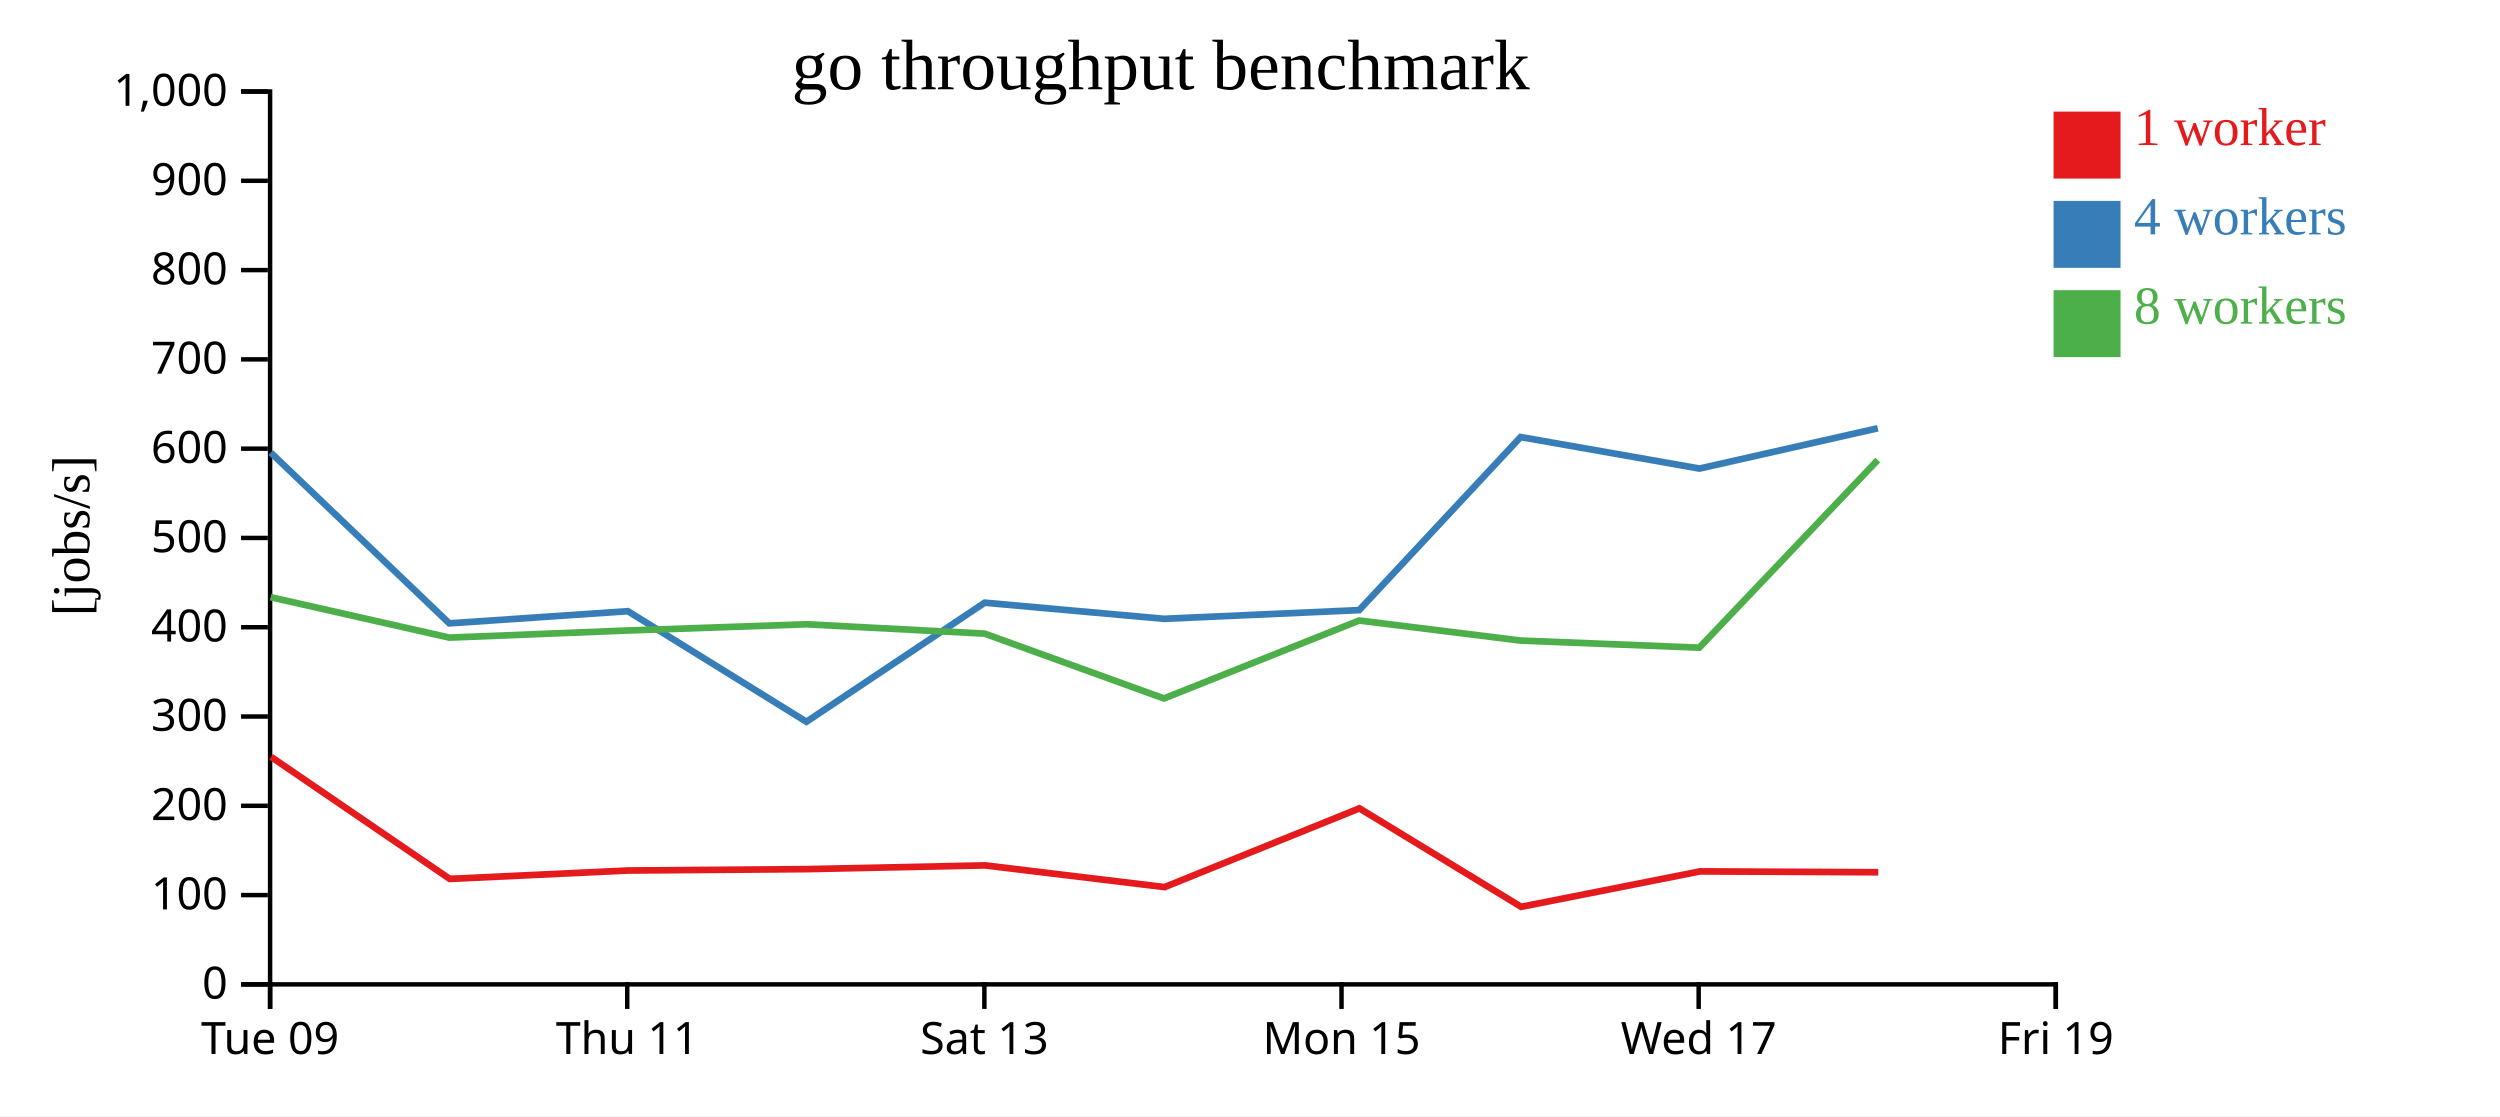
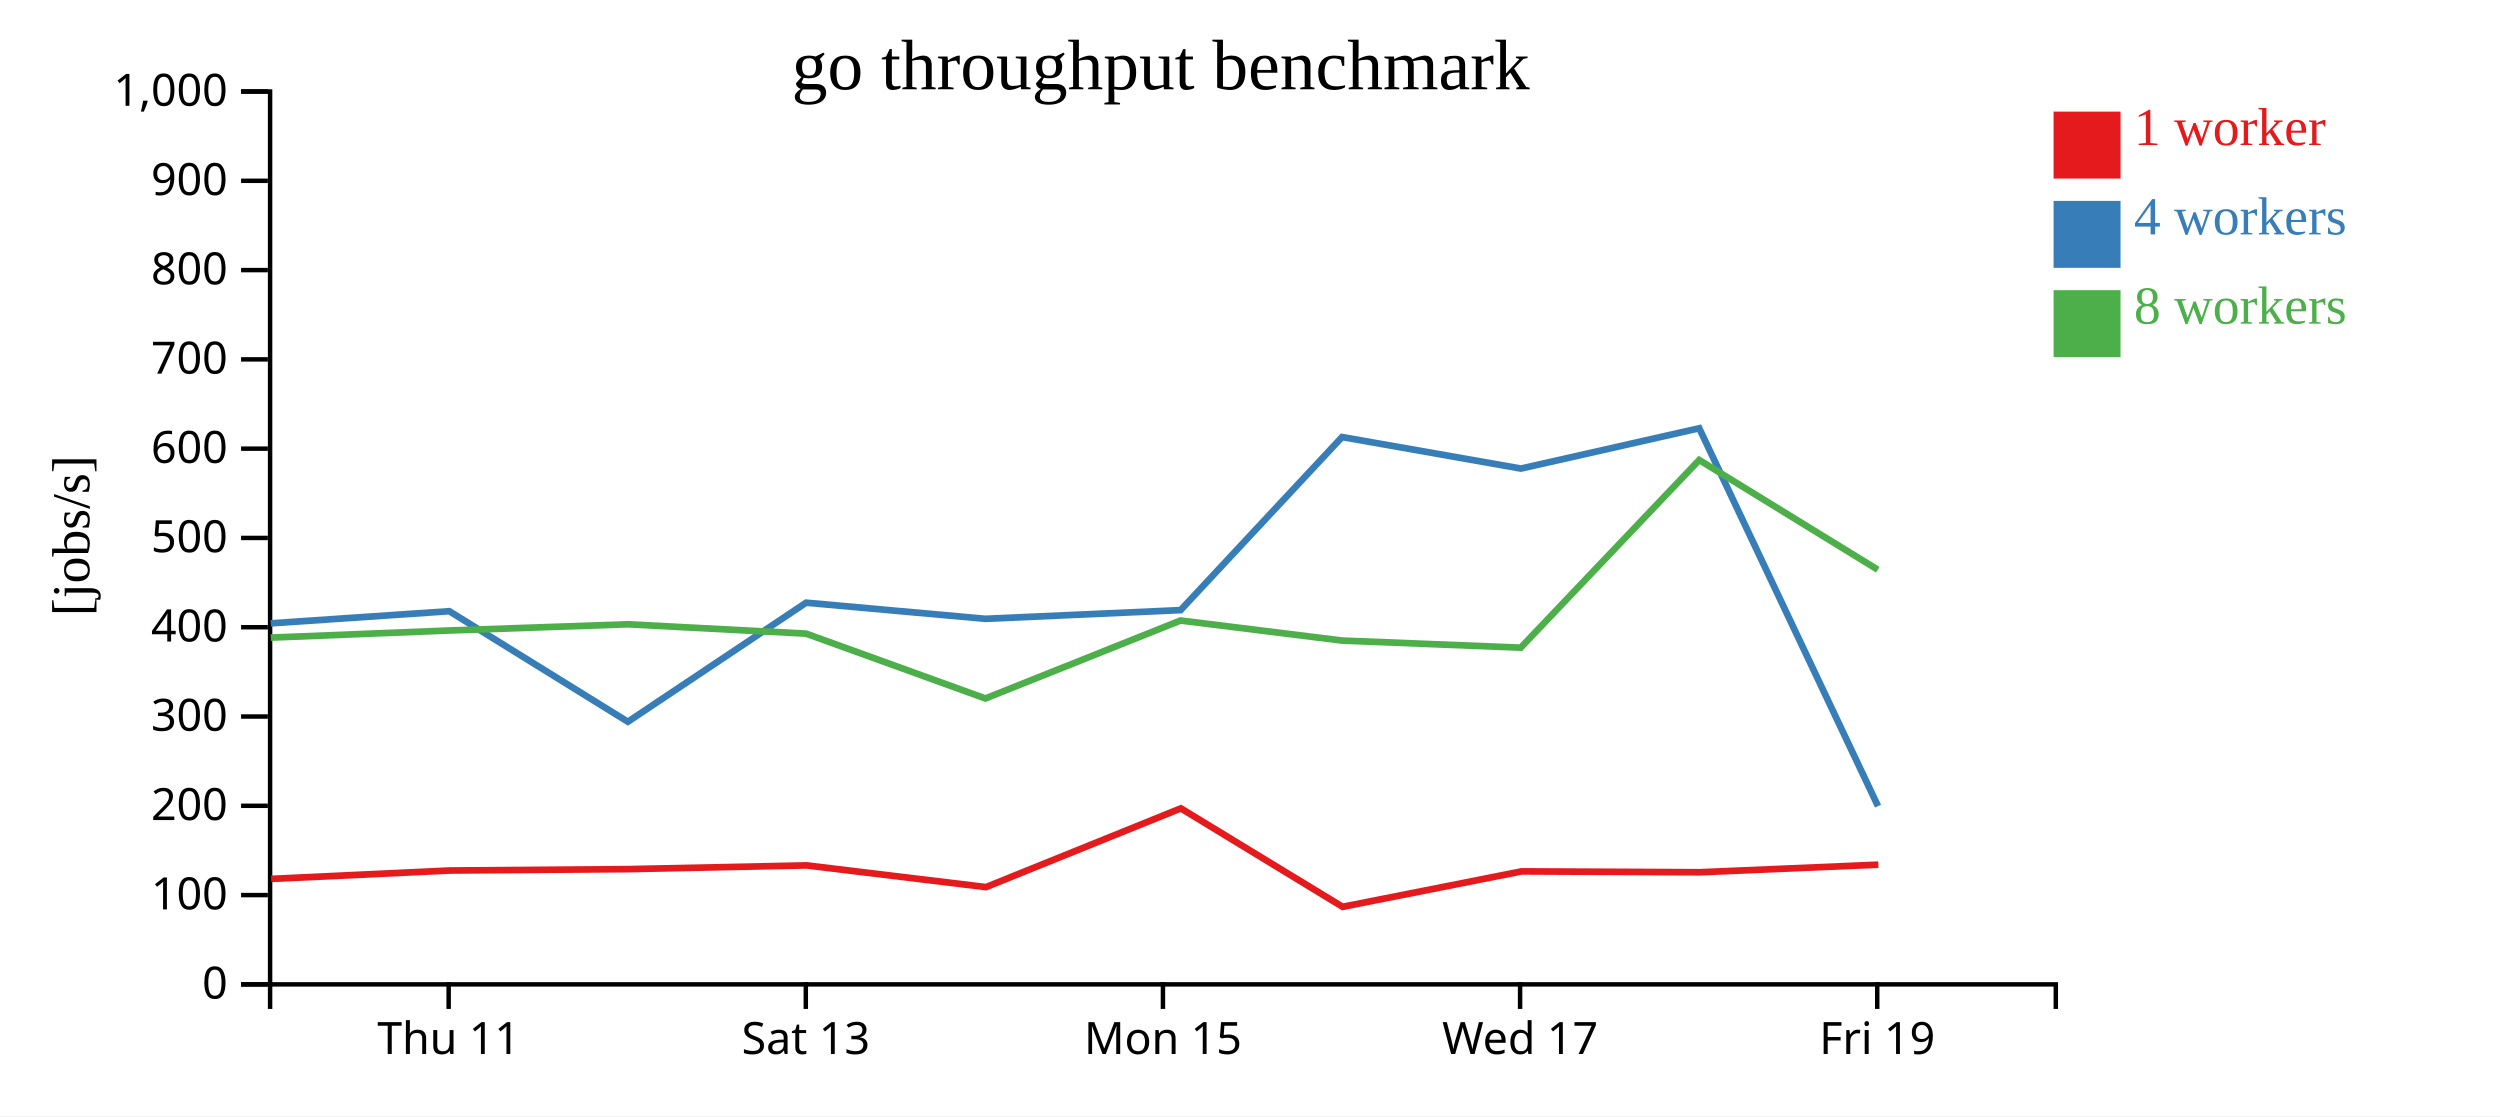
<svg xmlns="http://www.w3.org/2000/svg" width="560" height="250">
  <rect width="100%" height="100%" fill="white" />
  <g transform="translate(60,20)">
    <g transform="translate(0,200)" fill="none" font-size="10" font-family="sans-serif" text-anchor="middle">
      <path class="domain" stroke="currentColor" d="M0.5,6V0.5H400.5V6" />
-       <g class="tick" opacity="1" transform="translate(0.5,0)">
-         <line stroke="currentColor" y2="6" />
-         <text fill="currentColor" y="9" dy="0.71em">Tue 09</text>
-       </g>
-       <g class="tick" opacity="1" transform="translate(80.5,0)">
+       <g class="tick" opacity="1" transform="translate(40.5,0)">
        <line stroke="currentColor" y2="6" />
        <text fill="currentColor" y="9" dy="0.71em">Thu 11</text>
      </g>
-       <g class="tick" opacity="1" transform="translate(160.5,0)">
+       <g class="tick" opacity="1" transform="translate(120.5,0)">
        <line stroke="currentColor" y2="6" />
        <text fill="currentColor" y="9" dy="0.71em">Sat 13</text>
      </g>
-       <g class="tick" opacity="1" transform="translate(240.5,0)">
+       <g class="tick" opacity="1" transform="translate(200.5,0)">
        <line stroke="currentColor" y2="6" />
        <text fill="currentColor" y="9" dy="0.71em">Mon 15</text>
      </g>
-       <g class="tick" opacity="1" transform="translate(320.5,0)">
+       <g class="tick" opacity="1" transform="translate(280.5,0)">
        <line stroke="currentColor" y2="6" />
        <text fill="currentColor" y="9" dy="0.71em">Wed 17</text>
      </g>
-       <g class="tick" opacity="1" transform="translate(400.5,0)">
+       <g class="tick" opacity="1" transform="translate(360.5,0)">
        <line stroke="currentColor" y2="6" />
        <text fill="currentColor" y="9" dy="0.71em">Fri 19</text>
      </g>
    </g>
    <g fill="none" font-size="10" font-family="sans-serif" text-anchor="end">
      <path class="domain" stroke="currentColor" d="M-6,200.5H0.5V0.5H-6" />
      <g class="tick" opacity="1" transform="translate(0,200.5)">
        <line stroke="currentColor" x2="-6" />
        <text fill="currentColor" x="-9" dy="0.32em">0</text>
      </g>
      <g class="tick" opacity="1" transform="translate(0,180.5)">
        <line stroke="currentColor" x2="-6" />
        <text fill="currentColor" x="-9" dy="0.32em">100</text>
      </g>
      <g class="tick" opacity="1" transform="translate(0,160.5)">
        <line stroke="currentColor" x2="-6" />
        <text fill="currentColor" x="-9" dy="0.32em">200</text>
      </g>
      <g class="tick" opacity="1" transform="translate(0,140.5)">
        <line stroke="currentColor" x2="-6" />
        <text fill="currentColor" x="-9" dy="0.32em">300</text>
      </g>
      <g class="tick" opacity="1" transform="translate(0,120.5)">
        <line stroke="currentColor" x2="-6" />
        <text fill="currentColor" x="-9" dy="0.32em">400</text>
      </g>
      <g class="tick" opacity="1" transform="translate(0,100.5)">
        <line stroke="currentColor" x2="-6" />
        <text fill="currentColor" x="-9" dy="0.32em">500</text>
      </g>
      <g class="tick" opacity="1" transform="translate(0,80.5)">
        <line stroke="currentColor" x2="-6" />
        <text fill="currentColor" x="-9" dy="0.32em">600</text>
      </g>
      <g class="tick" opacity="1" transform="translate(0,60.5)">
        <line stroke="currentColor" x2="-6" />
        <text fill="currentColor" x="-9" dy="0.32em">700</text>
      </g>
      <g class="tick" opacity="1" transform="translate(0,40.5)">
        <line stroke="currentColor" x2="-6" />
        <text fill="currentColor" x="-9" dy="0.32em">800</text>
      </g>
      <g class="tick" opacity="1" transform="translate(0,20.5)">
        <line stroke="currentColor" x2="-6" />
        <text fill="currentColor" x="-9" dy="0.32em">900</text>
      </g>
      <g class="tick" opacity="1" transform="translate(0,0.5)">
        <line stroke="currentColor" x2="-6" />
        <text fill="currentColor" x="-9" dy="0.32em">1,000</text>
      </g>
    </g>
    <text text-anchor="middle" style="font-size: 12px" transform="rotate(-90)" y="-40" x="-100">[jobs/s]</text>
    <text text-anchor="middle" style="font-size: 16px" y="0" x="200">go throughput benchmark</text>
-     <path class="line" fill="none" stroke="#e41a1c" stroke-width="1.5" d="M0.716,149.54L40.742,176.872L80.762,174.995L120.766,174.684L160.68,173.848L200.863,178.711L244.506,161.071L280.734,183.126L320.833,175.189L360.739,175.386" />
-     <path class="line" fill="none" stroke="#377eb8" stroke-width="1.5" d="M0.635,81.376L40.646,119.63L80.64,116.909L120.638,141.674L160.572,115.002L200.728,118.616L244.448,116.667L280.62,77.9L320.676,84.958L360.627,75.931" />
-     <path class="line" fill="none" stroke="#4daf4a" stroke-width="1.5" d="M0.621,113.775L40.652,122.825L80.649,121.229L120.629,119.84L160.574,121.936L200.728,136.458L244.439,118.996L280.626,123.489L320.636,125.08L360.621,83.041" />
+     <path class="line" fill="none" stroke="#e41a1c" stroke-width="1.5" d="M0.742,176.872L40.762,174.995L80.766,174.684L120.68,173.848L160.863,178.711L204.506,161.071L240.734,183.126L280.833,175.189L320.739,175.386L360.758,173.686" />
+     <path class="line" fill="none" stroke="#377eb8" stroke-width="1.5" d="M0.646,119.63L40.64,116.909L80.638,141.674L120.572,115.002L160.728,118.616L204.448,116.667L240.62,77.9L280.676,84.958L320.627,75.931L360.673,160.572" />
+     <path class="line" fill="none" stroke="#4daf4a" stroke-width="1.5" d="M0.652,122.825L40.649,121.229L80.629,119.84L120.574,121.936L160.728,136.458L204.439,118.996L240.626,123.489L280.636,125.08L320.621,83.041L360.629,107.621" />
    <rect class="dot" x="400" y="5" width="15" height="15" style="fill: #e41a1c;" />
    <rect class="dot" x="400" y="25" width="15" height="15" style="fill: #377eb8;" />
    <rect class="dot" x="400" y="45" width="15" height="15" style="fill: #4daf4a;" />
    <text class="label" x="418" y="12.5" style="fill: #e41a1c; alignment-baseline: middle;" text-anchor="left">1 worker</text>
    <text class="label" x="418" y="32.5" style="fill: #377eb8; alignment-baseline: middle;" text-anchor="left">4 workers</text>
    <text class="label" x="418" y="52.5" style="fill: #4daf4a; alignment-baseline: middle;" text-anchor="left">8 workers</text>
  </g>
</svg>
